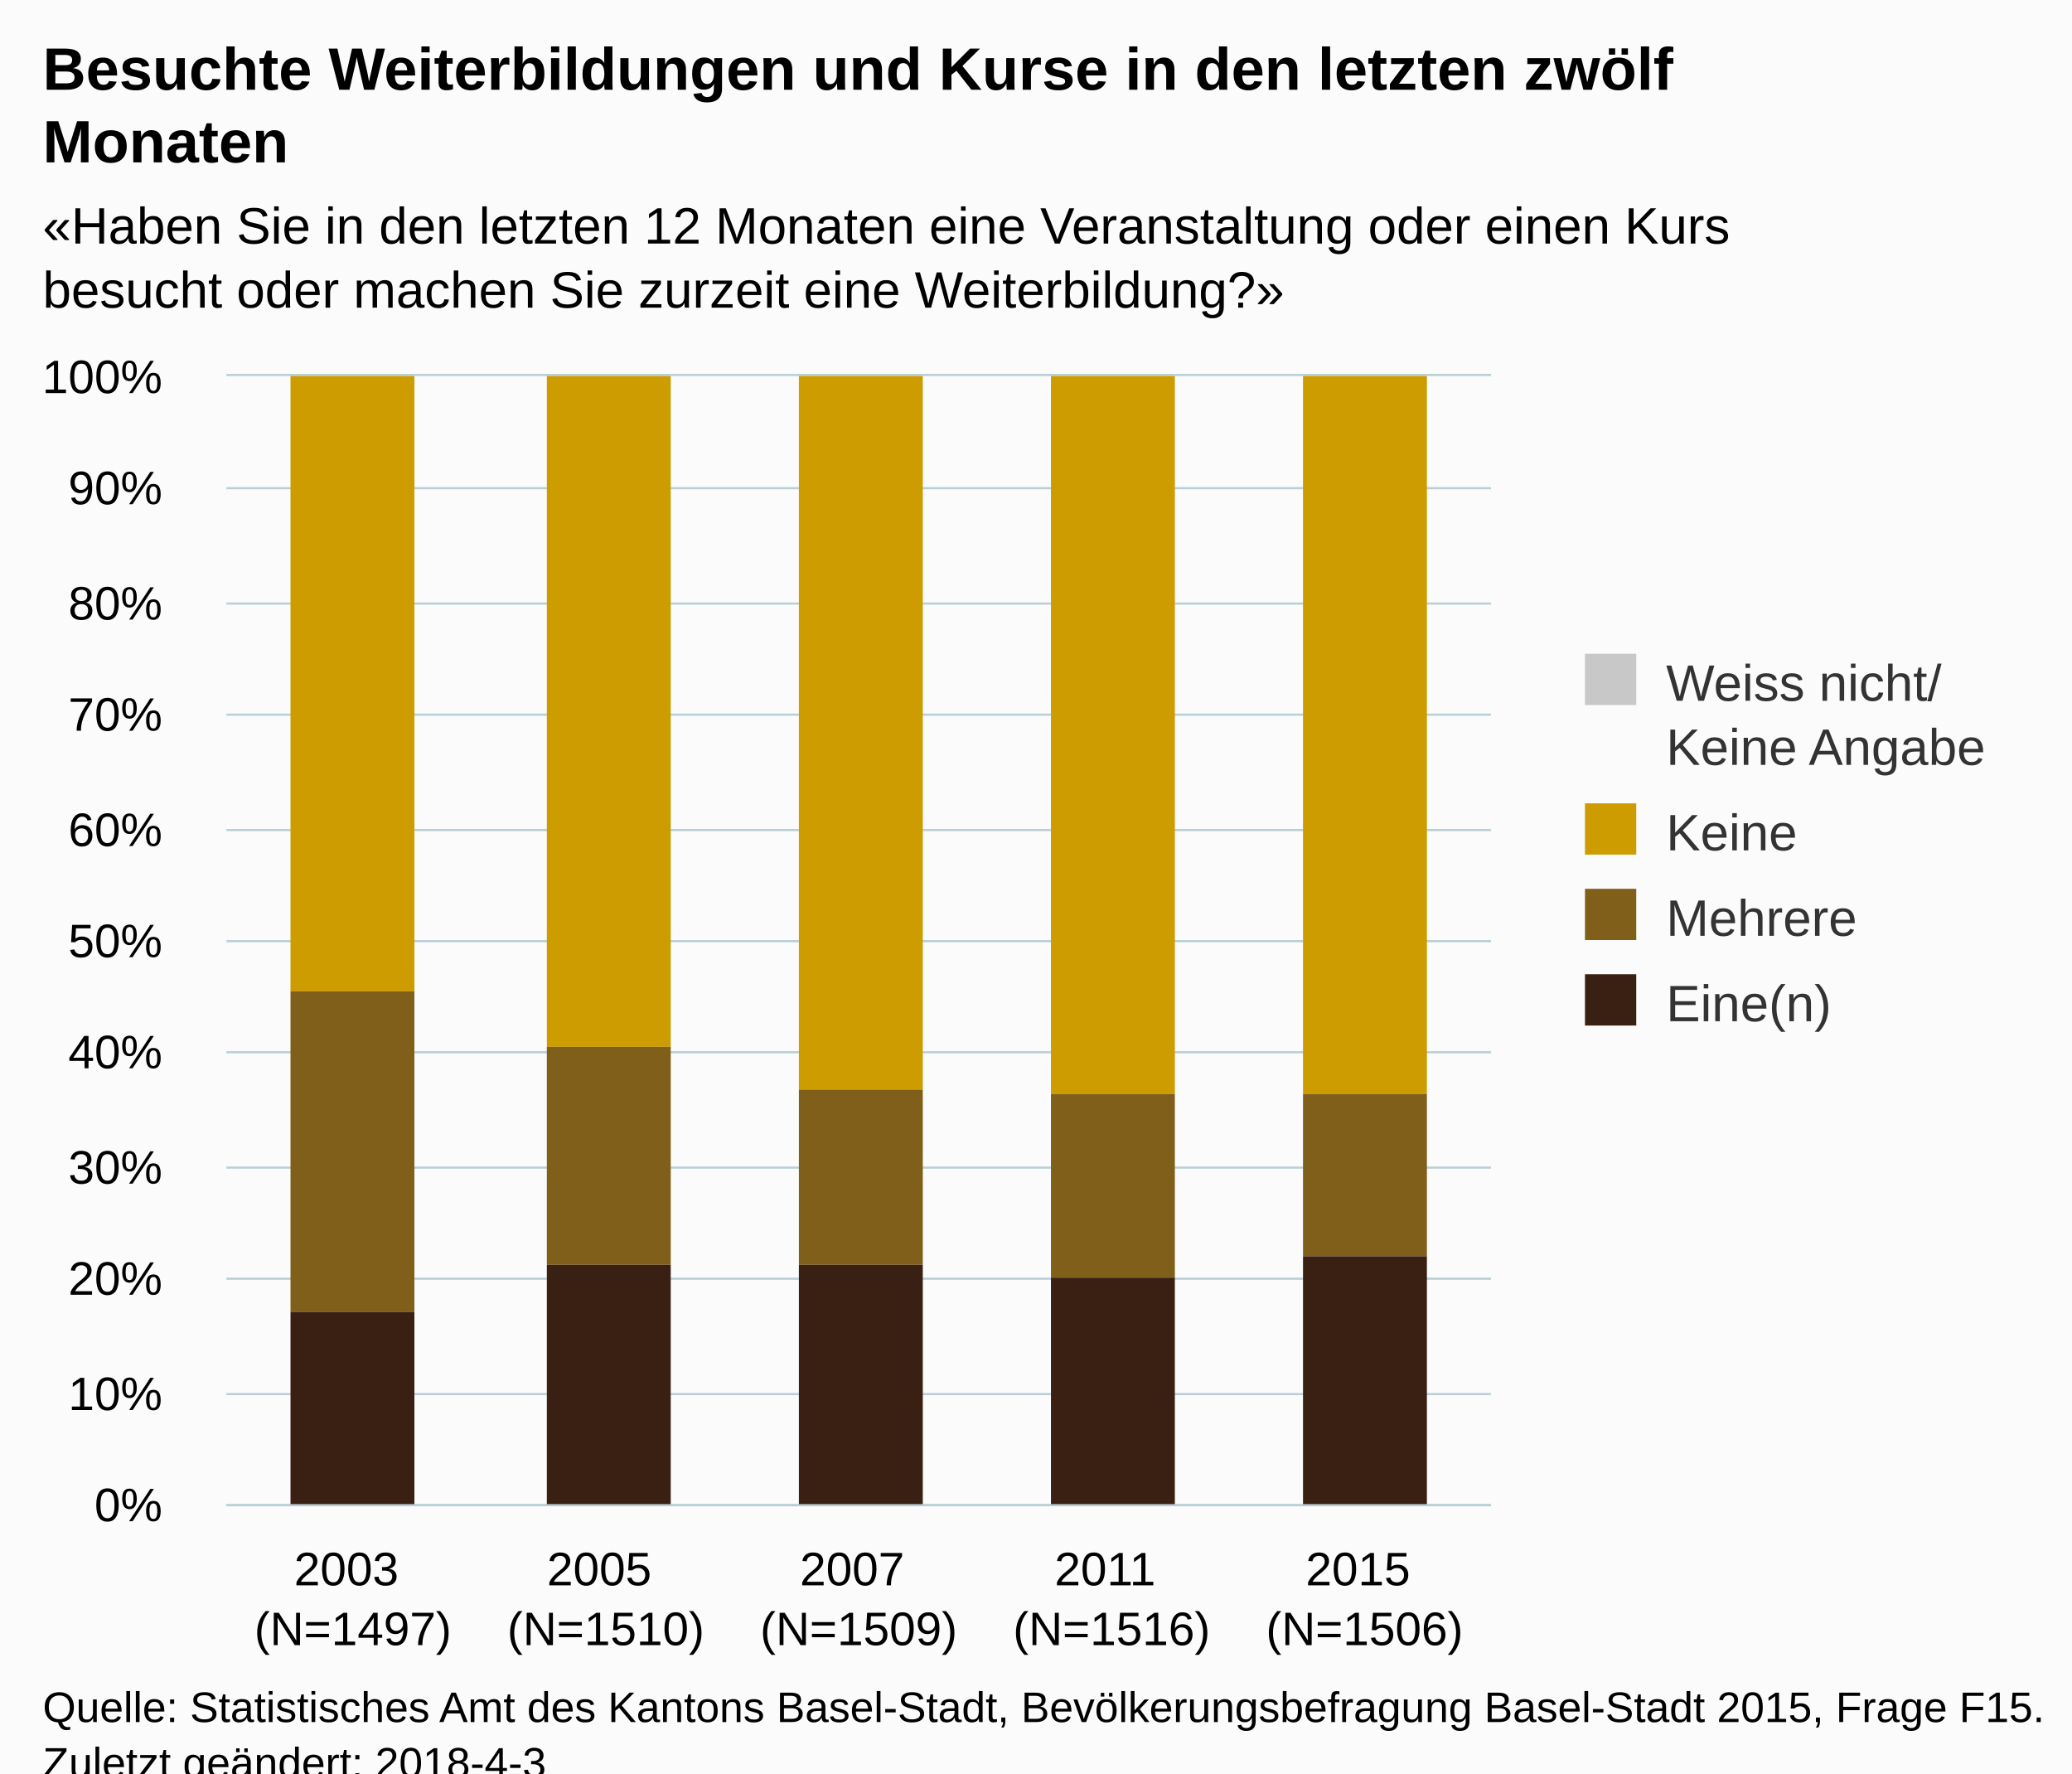
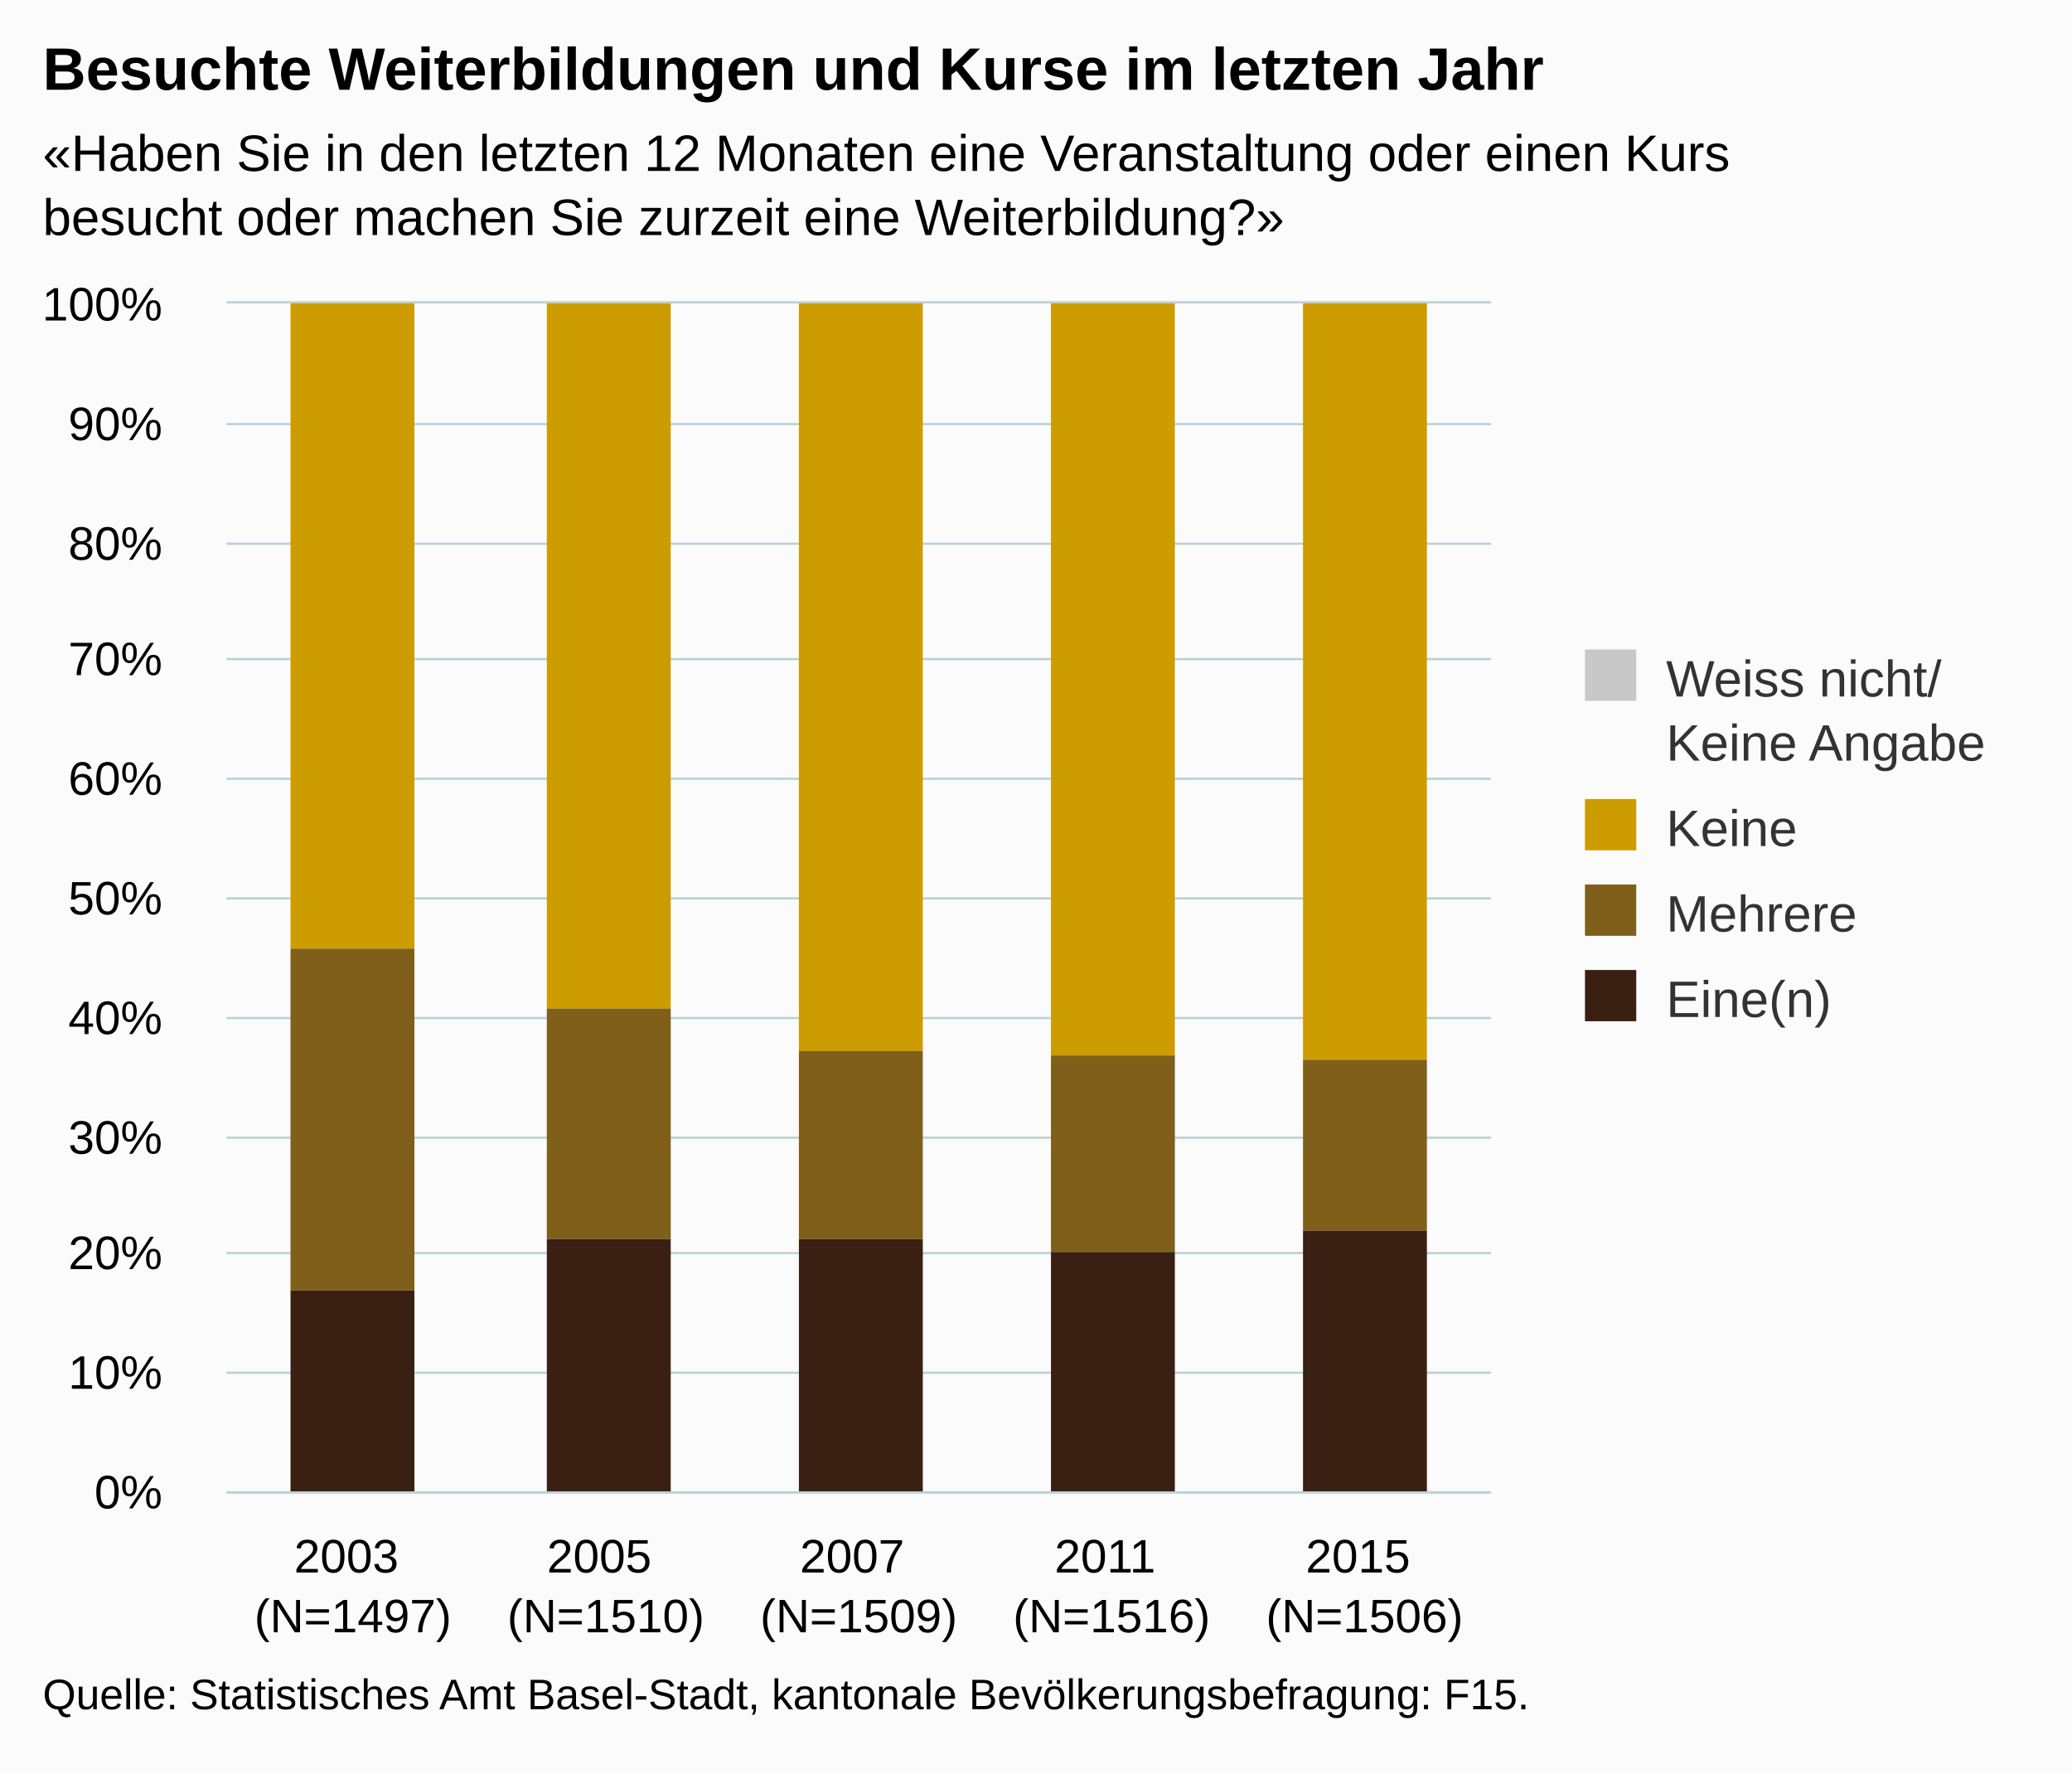
<svg xmlns="http://www.w3.org/2000/svg" version="1.1" class="highcharts-root" style="font-family:Arial;font-size:12px;" viewBox="0 0 485 415">
  <defs>
-     <clipPath id="highcharts-3mjz6bo-6">
-       <rect x="0" y="0" width="296" height="264" fill="none" />
+     <clipPath id="highcharts-jmg49xd-6">
+       <rect x="0" y="0" width="296" height="278" fill="none" />
    </clipPath>
-     <clipPath id="highcharts-3mjz6bo-7">
-       <rect x="0" y="0" width="296" height="264" fill="none" />
+     <clipPath id="highcharts-jmg49xd-7">
+       <rect x="0" y="0" width="296" height="278" fill="none" />
    </clipPath>
  </defs>
-   <rect fill="#fbfbfb" class="highcharts-background" x="0" y="0" width="485" height="428" rx="0" ry="0" />
-   <rect fill="none" class="highcharts-plot-background" x="53" y="88" width="296" height="264" />
+   <rect fill="#fbfbfb" class="highcharts-background" x="0" y="0" width="485" height="415" rx="0" ry="0" />
+   <rect fill="none" class="highcharts-plot-background" x="53" y="71" width="296" height="278" />
  <g class="highcharts-pane-group" data-z-index="0" />
  <g class="highcharts-grid highcharts-xaxis-grid " data-z-index="1">
-     <path fill="none" data-z-index="1" class="highcharts-grid-line" d="M 111.5 88 L 111.5 352" opacity="1" />
-     <path fill="none" data-z-index="1" class="highcharts-grid-line" d="M 170.5 88 L 170.5 352" opacity="1" />
-     <path fill="none" data-z-index="1" class="highcharts-grid-line" d="M 230.5 88 L 230.5 352" opacity="1" />
-     <path fill="none" data-z-index="1" class="highcharts-grid-line" d="M 289.5 88 L 289.5 352" opacity="1" />
-     <path fill="none" data-z-index="1" class="highcharts-grid-line" d="M 348.5 88 L 348.5 352" opacity="1" />
-     <path fill="none" data-z-index="1" class="highcharts-grid-line" d="M 52.5 88 L 52.5 352" opacity="1" />
+     <path fill="none" data-z-index="1" class="highcharts-grid-line" d="M 111.5 71 L 111.5 349" opacity="1" />
+     <path fill="none" data-z-index="1" class="highcharts-grid-line" d="M 170.5 71 L 170.5 349" opacity="1" />
+     <path fill="none" data-z-index="1" class="highcharts-grid-line" d="M 230.5 71 L 230.5 349" opacity="1" />
+     <path fill="none" data-z-index="1" class="highcharts-grid-line" d="M 289.5 71 L 289.5 349" opacity="1" />
+     <path fill="none" data-z-index="1" class="highcharts-grid-line" d="M 348.5 71 L 348.5 349" opacity="1" />
+     <path fill="none" data-z-index="1" class="highcharts-grid-line" d="M 52.5 71 L 52.5 349" opacity="1" />
  </g>
  <g class="highcharts-grid highcharts-yaxis-grid " data-z-index="1">
-     <path fill="none" stroke="#B9CFD7" stroke-width="0.5" data-z-index="1" class="highcharts-grid-line" d="M 53 352.25 L 349 352.25" opacity="1" />
-     <path fill="none" stroke="#B9CFD7" stroke-width="0.5" data-z-index="1" class="highcharts-grid-line" d="M 53 326.25 L 349 326.25" opacity="1" />
-     <path fill="none" stroke="#B9CFD7" stroke-width="0.5" data-z-index="1" class="highcharts-grid-line" d="M 53 299.25 L 349 299.25" opacity="1" />
-     <path fill="none" stroke="#B9CFD7" stroke-width="0.5" data-z-index="1" class="highcharts-grid-line" d="M 53 273.25 L 349 273.25" opacity="1" />
-     <path fill="none" stroke="#B9CFD7" stroke-width="0.5" data-z-index="1" class="highcharts-grid-line" d="M 53 246.25 L 349 246.25" opacity="1" />
-     <path fill="none" stroke="#B9CFD7" stroke-width="0.5" data-z-index="1" class="highcharts-grid-line" d="M 53 220.25 L 349 220.25" opacity="1" />
-     <path fill="none" stroke="#B9CFD7" stroke-width="0.5" data-z-index="1" class="highcharts-grid-line" d="M 53 194.25 L 349 194.25" opacity="1" />
-     <path fill="none" stroke="#B9CFD7" stroke-width="0.5" data-z-index="1" class="highcharts-grid-line" d="M 53 167.25 L 349 167.25" opacity="1" />
-     <path fill="none" stroke="#B9CFD7" stroke-width="0.5" data-z-index="1" class="highcharts-grid-line" d="M 53 141.25 L 349 141.25" opacity="1" />
-     <path fill="none" stroke="#B9CFD7" stroke-width="0.5" data-z-index="1" class="highcharts-grid-line" d="M 53 114.25 L 349 114.25" opacity="1" />
-     <path fill="none" stroke="#B9CFD7" stroke-width="0.5" data-z-index="1" class="highcharts-grid-line" d="M 53 87.75 L 349 87.75" opacity="1" />
+     <path fill="none" stroke="#B9CFD7" stroke-width="0.5" data-z-index="1" class="highcharts-grid-line" d="M 53 349.25 L 349 349.25" opacity="1" />
+     <path fill="none" stroke="#B9CFD7" stroke-width="0.5" data-z-index="1" class="highcharts-grid-line" d="M 53 321.25 L 349 321.25" opacity="1" />
+     <path fill="none" stroke="#B9CFD7" stroke-width="0.5" data-z-index="1" class="highcharts-grid-line" d="M 53 293.25 L 349 293.25" opacity="1" />
+     <path fill="none" stroke="#B9CFD7" stroke-width="0.5" data-z-index="1" class="highcharts-grid-line" d="M 53 266.25 L 349 266.25" opacity="1" />
+     <path fill="none" stroke="#B9CFD7" stroke-width="0.5" data-z-index="1" class="highcharts-grid-line" d="M 53 238.25 L 349 238.25" opacity="1" />
+     <path fill="none" stroke="#B9CFD7" stroke-width="0.5" data-z-index="1" class="highcharts-grid-line" d="M 53 210.25 L 349 210.25" opacity="1" />
+     <path fill="none" stroke="#B9CFD7" stroke-width="0.5" data-z-index="1" class="highcharts-grid-line" d="M 53 182.25 L 349 182.25" opacity="1" />
+     <path fill="none" stroke="#B9CFD7" stroke-width="0.5" data-z-index="1" class="highcharts-grid-line" d="M 53 154.25 L 349 154.25" opacity="1" />
+     <path fill="none" stroke="#B9CFD7" stroke-width="0.5" data-z-index="1" class="highcharts-grid-line" d="M 53 127.25 L 349 127.25" opacity="1" />
+     <path fill="none" stroke="#B9CFD7" stroke-width="0.5" data-z-index="1" class="highcharts-grid-line" d="M 53 99.25 L 349 99.25" opacity="1" />
+     <path fill="none" stroke="#B9CFD7" stroke-width="0.5" data-z-index="1" class="highcharts-grid-line" d="M 53 70.75 L 349 70.75" opacity="1" />
  </g>
-   <rect fill="none" class="highcharts-plot-border" data-z-index="1" x="53" y="88" width="296" height="264" />
+   <rect fill="none" class="highcharts-plot-border" data-z-index="1" x="53" y="71" width="296" height="278" />
  <g class="highcharts-axis highcharts-xaxis " data-z-index="2">
-     <path fill="none" class="highcharts-axis-line" stroke="#B9CFD7" stroke-width="0.5" data-z-index="7" d="M 53 352.25 L 349 352.25" />
+     <path fill="none" class="highcharts-axis-line" stroke="#B9CFD7" stroke-width="0.5" data-z-index="7" d="M 53 349.25 L 349 349.25" />
  </g>
  <g class="highcharts-axis highcharts-yaxis " data-z-index="2">
-     <path fill="none" class="highcharts-axis-line" data-z-index="7" d="M 53 88 L 53 352" />
+     <path fill="none" class="highcharts-axis-line" data-z-index="7" d="M 53 71 L 53 349" />
  </g>
  <g class="highcharts-series-group" data-z-index="3">
-     <g data-z-index="0.1" class="highcharts-series highcharts-series-0 highcharts-column-series " transform="translate(53,88) scale(1 1)" clip-path="url(#highcharts-3mjz6bo-7)">
+     <g data-z-index="0.1" class="highcharts-series highcharts-series-0 highcharts-column-series " transform="translate(53,71) scale(1 1)" clip-path="url(#highcharts-jmg49xd-7)">
      <rect x="15" y="1" width="29" height="0" fill="#C8C8C8" class="highcharts-point" />
      <rect x="75" y="1" width="29" height="0" fill="#C8C8C8" class="highcharts-point" />
      <rect x="134" y="1" width="29" height="0" fill="#C8C8C8" class="highcharts-point" />
      <rect x="193" y="1" width="29" height="0" fill="#C8C8C8" class="highcharts-point" />
      <rect x="252" y="1" width="29" height="0" fill="#C8C8C8" class="highcharts-point" />
    </g>
-     <g data-z-index="0.1" class="highcharts-markers highcharts-series-0 highcharts-column-series " transform="translate(53,88) scale(1 1)" clip-path="none" />
-     <g data-z-index="0.1" class="highcharts-series highcharts-series-1 highcharts-column-series " transform="translate(53,88) scale(1 1)" clip-path="url(#highcharts-3mjz6bo-7)">
-       <rect x="15" y="0" width="29" height="144" fill="#CD9C00" class="highcharts-point" />
-       <rect x="75" y="0" width="29" height="157" fill="#CD9C00" class="highcharts-point" />
-       <rect x="134" y="0" width="29" height="167" fill="#CD9C00" class="highcharts-point" />
-       <rect x="193" y="0" width="29" height="168" fill="#CD9C00" class="highcharts-point" />
-       <rect x="252" y="0" width="29" height="168" fill="#CD9C00" class="highcharts-point" />
+     <g data-z-index="0.1" class="highcharts-markers highcharts-series-0 highcharts-column-series " transform="translate(53,71) scale(1 1)" clip-path="none" />
+     <g data-z-index="0.1" class="highcharts-series highcharts-series-1 highcharts-column-series " transform="translate(53,71) scale(1 1)" clip-path="url(#highcharts-jmg49xd-7)">
+       <rect x="15" y="0" width="29" height="151" fill="#CD9C00" class="highcharts-point" />
+       <rect x="75" y="0" width="29" height="165" fill="#CD9C00" class="highcharts-point" />
+       <rect x="134" y="0" width="29" height="175" fill="#CD9C00" class="highcharts-point" />
+       <rect x="193" y="0" width="29" height="176" fill="#CD9C00" class="highcharts-point" />
+       <rect x="252" y="0" width="29" height="177" fill="#CD9C00" class="highcharts-point" />
    </g>
-     <g data-z-index="0.1" class="highcharts-markers highcharts-series-1 highcharts-column-series " transform="translate(53,88) scale(1 1)" clip-path="none" />
-     <g data-z-index="0.1" class="highcharts-series highcharts-series-2 highcharts-column-series " transform="translate(53,88) scale(1 1)" clip-path="url(#highcharts-3mjz6bo-7)">
-       <rect x="15" y="144" width="29" height="75" fill="#7F5F1A" class="highcharts-point" />
-       <rect x="75" y="157" width="29" height="51" fill="#7F5F1A" class="highcharts-point" />
-       <rect x="134" y="167" width="29" height="41" fill="#7F5F1A" class="highcharts-point" />
-       <rect x="193" y="168" width="29" height="43" fill="#7F5F1A" class="highcharts-point" />
-       <rect x="252" y="168" width="29" height="38" fill="#7F5F1A" class="highcharts-point" />
+     <g data-z-index="0.1" class="highcharts-markers highcharts-series-1 highcharts-column-series " transform="translate(53,71) scale(1 1)" clip-path="none" />
+     <g data-z-index="0.1" class="highcharts-series highcharts-series-2 highcharts-column-series " transform="translate(53,71) scale(1 1)" clip-path="url(#highcharts-jmg49xd-7)">
+       <rect x="15" y="151" width="29" height="80" fill="#7F5F1A" class="highcharts-point" />
+       <rect x="75" y="165" width="29" height="54" fill="#7F5F1A" class="highcharts-point" />
+       <rect x="134" y="175" width="29" height="44" fill="#7F5F1A" class="highcharts-point" />
+       <rect x="193" y="176" width="29" height="46" fill="#7F5F1A" class="highcharts-point" />
+       <rect x="252" y="177" width="29" height="40" fill="#7F5F1A" class="highcharts-point" />
    </g>
-     <g data-z-index="0.1" class="highcharts-markers highcharts-series-2 highcharts-column-series " transform="translate(53,88) scale(1 1)" clip-path="none" />
-     <g data-z-index="0.1" class="highcharts-series highcharts-series-3 highcharts-column-series " transform="translate(53,88) scale(1 1)" clip-path="url(#highcharts-3mjz6bo-7)">
-       <rect x="15" y="219" width="29" height="46" fill="#3A2012" class="highcharts-point" />
-       <rect x="75" y="208" width="29" height="57" fill="#3A2012" class="highcharts-point" />
-       <rect x="134" y="208" width="29" height="57" fill="#3A2012" class="highcharts-point" />
-       <rect x="193" y="211" width="29" height="54" fill="#3A2012" class="highcharts-point" />
-       <rect x="252" y="206" width="29" height="59" fill="#3A2012" class="highcharts-point" />
+     <g data-z-index="0.1" class="highcharts-markers highcharts-series-2 highcharts-column-series " transform="translate(53,71) scale(1 1)" clip-path="none" />
+     <g data-z-index="0.1" class="highcharts-series highcharts-series-3 highcharts-column-series " transform="translate(53,71) scale(1 1)" clip-path="url(#highcharts-jmg49xd-7)">
+       <rect x="15" y="231" width="29" height="48" fill="#3A2012" class="highcharts-point" />
+       <rect x="75" y="219" width="29" height="60" fill="#3A2012" class="highcharts-point" />
+       <rect x="134" y="219" width="29" height="60" fill="#3A2012" class="highcharts-point" />
+       <rect x="193" y="222" width="29" height="57" fill="#3A2012" class="highcharts-point" />
+       <rect x="252" y="217" width="29" height="62" fill="#3A2012" class="highcharts-point" />
    </g>
-     <g data-z-index="0.1" class="highcharts-markers highcharts-series-3 highcharts-column-series " transform="translate(53,88) scale(1 1)" clip-path="none" />
+     <g data-z-index="0.1" class="highcharts-markers highcharts-series-3 highcharts-column-series " transform="translate(53,71) scale(1 1)" clip-path="none" />
  </g>
  <text x="10" text-anchor="start" class="highcharts-title" data-z-index="4" style="color:#000000;font-size:14px;font-weight:bold;fill:#000000;" y="21">
-     <tspan>Besuchte Weiterbildungen und Kurse in den letzten zwölf</tspan>
-     <tspan dy="17" x="10">Monaten</tspan>
+     <tspan>Besuchte Weiterbildungen und Kurse im letzten Jahr</tspan>
  </text>
-   <text x="10" text-anchor="start" class="highcharts-subtitle" data-z-index="4" style="color:#000000;font-size:12px;fill:#000000;" y="57">
+   <text x="10" text-anchor="start" class="highcharts-subtitle" data-z-index="4" style="color:#000000;font-size:12px;fill:#000000;" y="40">
    <tspan>«Haben Sie in den letzten 12 Monaten eine Veranstaltung oder einen Kurs</tspan>
    <tspan dy="15" x="10">besucht oder machen Sie zurzeit eine Weiterbildung?»</tspan>
  </text>
-   <g class="highcharts-legend" data-z-index="7" transform="translate(361,146)">
+   <g class="highcharts-legend" data-z-index="7" transform="translate(361,145)">
    <rect fill="none" class="highcharts-legend-box" rx="0" ry="0" x="0" y="0" width="114" height="106" visibility="visible" />
    <g data-z-index="1">
      <g>
        <g class="highcharts-legend-item highcharts-column-series highcharts-color-undefined highcharts-series-0" data-z-index="1" transform="translate(8,3)">
          <text x="21" style="color:#333333;font-size:12px;font-weight:normal;cursor:pointer;fill:#333333;" text-anchor="start" data-z-index="2" y="15">
            <tspan>Weiss nicht/</tspan>
            <tspan x="21" dy="15">Keine Angabe</tspan>
          </text>
          <rect x="2" y="4" width="12" height="12" fill="#C8C8C8" class="highcharts-point" data-z-index="3" />
        </g>
        <g class="highcharts-legend-item highcharts-column-series highcharts-color-undefined highcharts-series-1" data-z-index="1" transform="translate(8,38)">
          <text x="21" y="15" style="color:#333333;font-size:12px;font-weight:normal;cursor:pointer;fill:#333333;" text-anchor="start" data-z-index="2">
            <tspan>Keine</tspan>
          </text>
          <rect x="2" y="4" width="12" height="12" fill="#CD9C00" class="highcharts-point" data-z-index="3" />
        </g>
        <g class="highcharts-legend-item highcharts-column-series highcharts-color-undefined highcharts-series-2" data-z-index="1" transform="translate(8,58)">
          <text x="21" y="15" style="color:#333333;font-size:12px;font-weight:normal;cursor:pointer;fill:#333333;" text-anchor="start" data-z-index="2">
            <tspan>Mehrere</tspan>
          </text>
          <rect x="2" y="4" width="12" height="12" fill="#7F5F1A" class="highcharts-point" data-z-index="3" />
        </g>
        <g class="highcharts-legend-item highcharts-column-series highcharts-color-undefined highcharts-series-3" data-z-index="1" transform="translate(8,78)">
          <text x="21" y="15" style="color:#333333;font-size:12px;font-weight:normal;cursor:pointer;fill:#333333;" text-anchor="start" data-z-index="2">
            <tspan>Eine(n)</tspan>
          </text>
          <rect x="2" y="4" width="12" height="12" fill="#3A2012" class="highcharts-point" data-z-index="3" />
        </g>
      </g>
    </g>
  </g>
  <g class="highcharts-axis-labels highcharts-xaxis-labels " data-z-index="7">
-     <text x="82.6" style="color:#000000;cursor:default;font-size:11px;white-space:nowrap;fill:#000000;" text-anchor="middle" transform="translate(0,0)" y="371" opacity="1">
+     <text x="82.6" style="color:#000000;cursor:default;font-size:11px;white-space:nowrap;fill:#000000;" text-anchor="middle" transform="translate(0,0)" y="368" opacity="1">
      <tspan>2003</tspan>
      <tspan x="82.6" dy="14">(N=1497)</tspan>
    </text>
-     <text x="141.8" style="color:#000000;cursor:default;font-size:11px;white-space:nowrap;fill:#000000;" text-anchor="middle" transform="translate(0,0)" y="371" opacity="1">
+     <text x="141.8" style="color:#000000;cursor:default;font-size:11px;white-space:nowrap;fill:#000000;" text-anchor="middle" transform="translate(0,0)" y="368" opacity="1">
      <tspan>2005</tspan>
      <tspan x="141.8" dy="14">(N=1510)</tspan>
    </text>
-     <text x="201" style="color:#000000;cursor:default;font-size:11px;white-space:nowrap;fill:#000000;" text-anchor="middle" transform="translate(0,0)" y="371" opacity="1">
+     <text x="201" style="color:#000000;cursor:default;font-size:11px;white-space:nowrap;fill:#000000;" text-anchor="middle" transform="translate(0,0)" y="368" opacity="1">
      <tspan>2007</tspan>
      <tspan x="201" dy="14">(N=1509)</tspan>
    </text>
-     <text x="260.2" style="color:#000000;cursor:default;font-size:11px;white-space:nowrap;fill:#000000;" text-anchor="middle" transform="translate(0,0)" y="371" opacity="1">
+     <text x="260.2" style="color:#000000;cursor:default;font-size:11px;white-space:nowrap;fill:#000000;" text-anchor="middle" transform="translate(0,0)" y="368" opacity="1">
      <tspan>2011</tspan>
      <tspan x="260.2" dy="14">(N=1516)</tspan>
    </text>
-     <text x="319.4" style="color:#000000;cursor:default;font-size:11px;white-space:nowrap;fill:#000000;" text-anchor="middle" transform="translate(0,0)" y="371" opacity="1">
+     <text x="319.4" style="color:#000000;cursor:default;font-size:11px;white-space:nowrap;fill:#000000;" text-anchor="middle" transform="translate(0,0)" y="368" opacity="1">
      <tspan>2015</tspan>
      <tspan x="319.4" dy="14">(N=1506)</tspan>
    </text>
  </g>
  <g class="highcharts-axis-labels highcharts-yaxis-labels " data-z-index="7">
-     <text x="38" style="color:#000000;cursor:default;font-size:11px;white-space:nowrap;fill:#000000;" text-anchor="end" transform="translate(0,0)" y="356" opacity="1">0%</text>
-     <text x="38" style="color:#000000;cursor:default;font-size:11px;white-space:nowrap;fill:#000000;" text-anchor="end" transform="translate(0,0)" y="330" opacity="1">10%</text>
-     <text x="38" style="color:#000000;cursor:default;font-size:11px;white-space:nowrap;fill:#000000;" text-anchor="end" transform="translate(0,0)" y="303" opacity="1">20%</text>
-     <text x="38" style="color:#000000;cursor:default;font-size:11px;white-space:nowrap;fill:#000000;" text-anchor="end" transform="translate(0,0)" y="277" opacity="1">30%</text>
-     <text x="38" style="color:#000000;cursor:default;font-size:11px;white-space:nowrap;fill:#000000;" text-anchor="end" transform="translate(0,0)" y="250" opacity="1">40%</text>
-     <text x="38" style="color:#000000;cursor:default;font-size:11px;white-space:nowrap;fill:#000000;" text-anchor="end" transform="translate(0,0)" y="224" opacity="1">50%</text>
-     <text x="38" style="color:#000000;cursor:default;font-size:11px;white-space:nowrap;fill:#000000;" text-anchor="end" transform="translate(0,0)" y="198" opacity="1">60%</text>
-     <text x="38" style="color:#000000;cursor:default;font-size:11px;white-space:nowrap;fill:#000000;" text-anchor="end" transform="translate(0,0)" y="171" opacity="1">70%</text>
-     <text x="38" style="color:#000000;cursor:default;font-size:11px;white-space:nowrap;fill:#000000;" text-anchor="end" transform="translate(0,0)" y="145" opacity="1">80%</text>
-     <text x="38" style="color:#000000;cursor:default;font-size:11px;white-space:nowrap;fill:#000000;" text-anchor="end" transform="translate(0,0)" y="118" opacity="1">90%</text>
-     <text x="38" style="color:#000000;cursor:default;font-size:11px;white-space:nowrap;fill:#000000;" text-anchor="end" transform="translate(0,0)" y="92" opacity="1">100%</text>
+     <text x="38" style="color:#000000;cursor:default;font-size:11px;white-space:nowrap;fill:#000000;" text-anchor="end" transform="translate(0,0)" y="353" opacity="1">0%</text>
+     <text x="38" style="color:#000000;cursor:default;font-size:11px;white-space:nowrap;fill:#000000;" text-anchor="end" transform="translate(0,0)" y="325" opacity="1">10%</text>
+     <text x="38" style="color:#000000;cursor:default;font-size:11px;white-space:nowrap;fill:#000000;" text-anchor="end" transform="translate(0,0)" y="297" opacity="1">20%</text>
+     <text x="38" style="color:#000000;cursor:default;font-size:11px;white-space:nowrap;fill:#000000;" text-anchor="end" transform="translate(0,0)" y="270" opacity="1">30%</text>
+     <text x="38" style="color:#000000;cursor:default;font-size:11px;white-space:nowrap;fill:#000000;" text-anchor="end" transform="translate(0,0)" y="242" opacity="1">40%</text>
+     <text x="38" style="color:#000000;cursor:default;font-size:11px;white-space:nowrap;fill:#000000;" text-anchor="end" transform="translate(0,0)" y="214" opacity="1">50%</text>
+     <text x="38" style="color:#000000;cursor:default;font-size:11px;white-space:nowrap;fill:#000000;" text-anchor="end" transform="translate(0,0)" y="186" opacity="1">60%</text>
+     <text x="38" style="color:#000000;cursor:default;font-size:11px;white-space:nowrap;fill:#000000;" text-anchor="end" transform="translate(0,0)" y="158" opacity="1">70%</text>
+     <text x="38" style="color:#000000;cursor:default;font-size:11px;white-space:nowrap;fill:#000000;" text-anchor="end" transform="translate(0,0)" y="131" opacity="1">80%</text>
+     <text x="38" style="color:#000000;cursor:default;font-size:11px;white-space:nowrap;fill:#000000;" text-anchor="end" transform="translate(0,0)" y="103" opacity="1">90%</text>
+     <text x="38" style="color:#000000;cursor:default;font-size:11px;white-space:nowrap;fill:#000000;" text-anchor="end" transform="translate(0,0)" y="75" opacity="1">100%</text>
  </g>
-   <text x="10" class="highcharts-credits" text-anchor="start" data-z-index="8" style="cursor:default;color:#000000;font-size:10px;fill:#000000;" y="403">
-     <tspan>Quelle: Statistisches Amt des Kantons Basel-Stadt, Bevölkerungsbefragung Basel-Stadt 2015, Frage F15.</tspan>
-     <tspan x="10" dy="13">Zuletzt geändert: 2018-4-3</tspan>
+   <text x="10" class="highcharts-credits" text-anchor="start" data-z-index="8" style="cursor:default;color:#000000;font-size:10px;fill:#000000;" y="400">
+     <tspan>Quelle: Statistisches Amt Basel-Stadt, kantonale Bevölkerungsbefragung: F15.</tspan>
  </text>
</svg>
